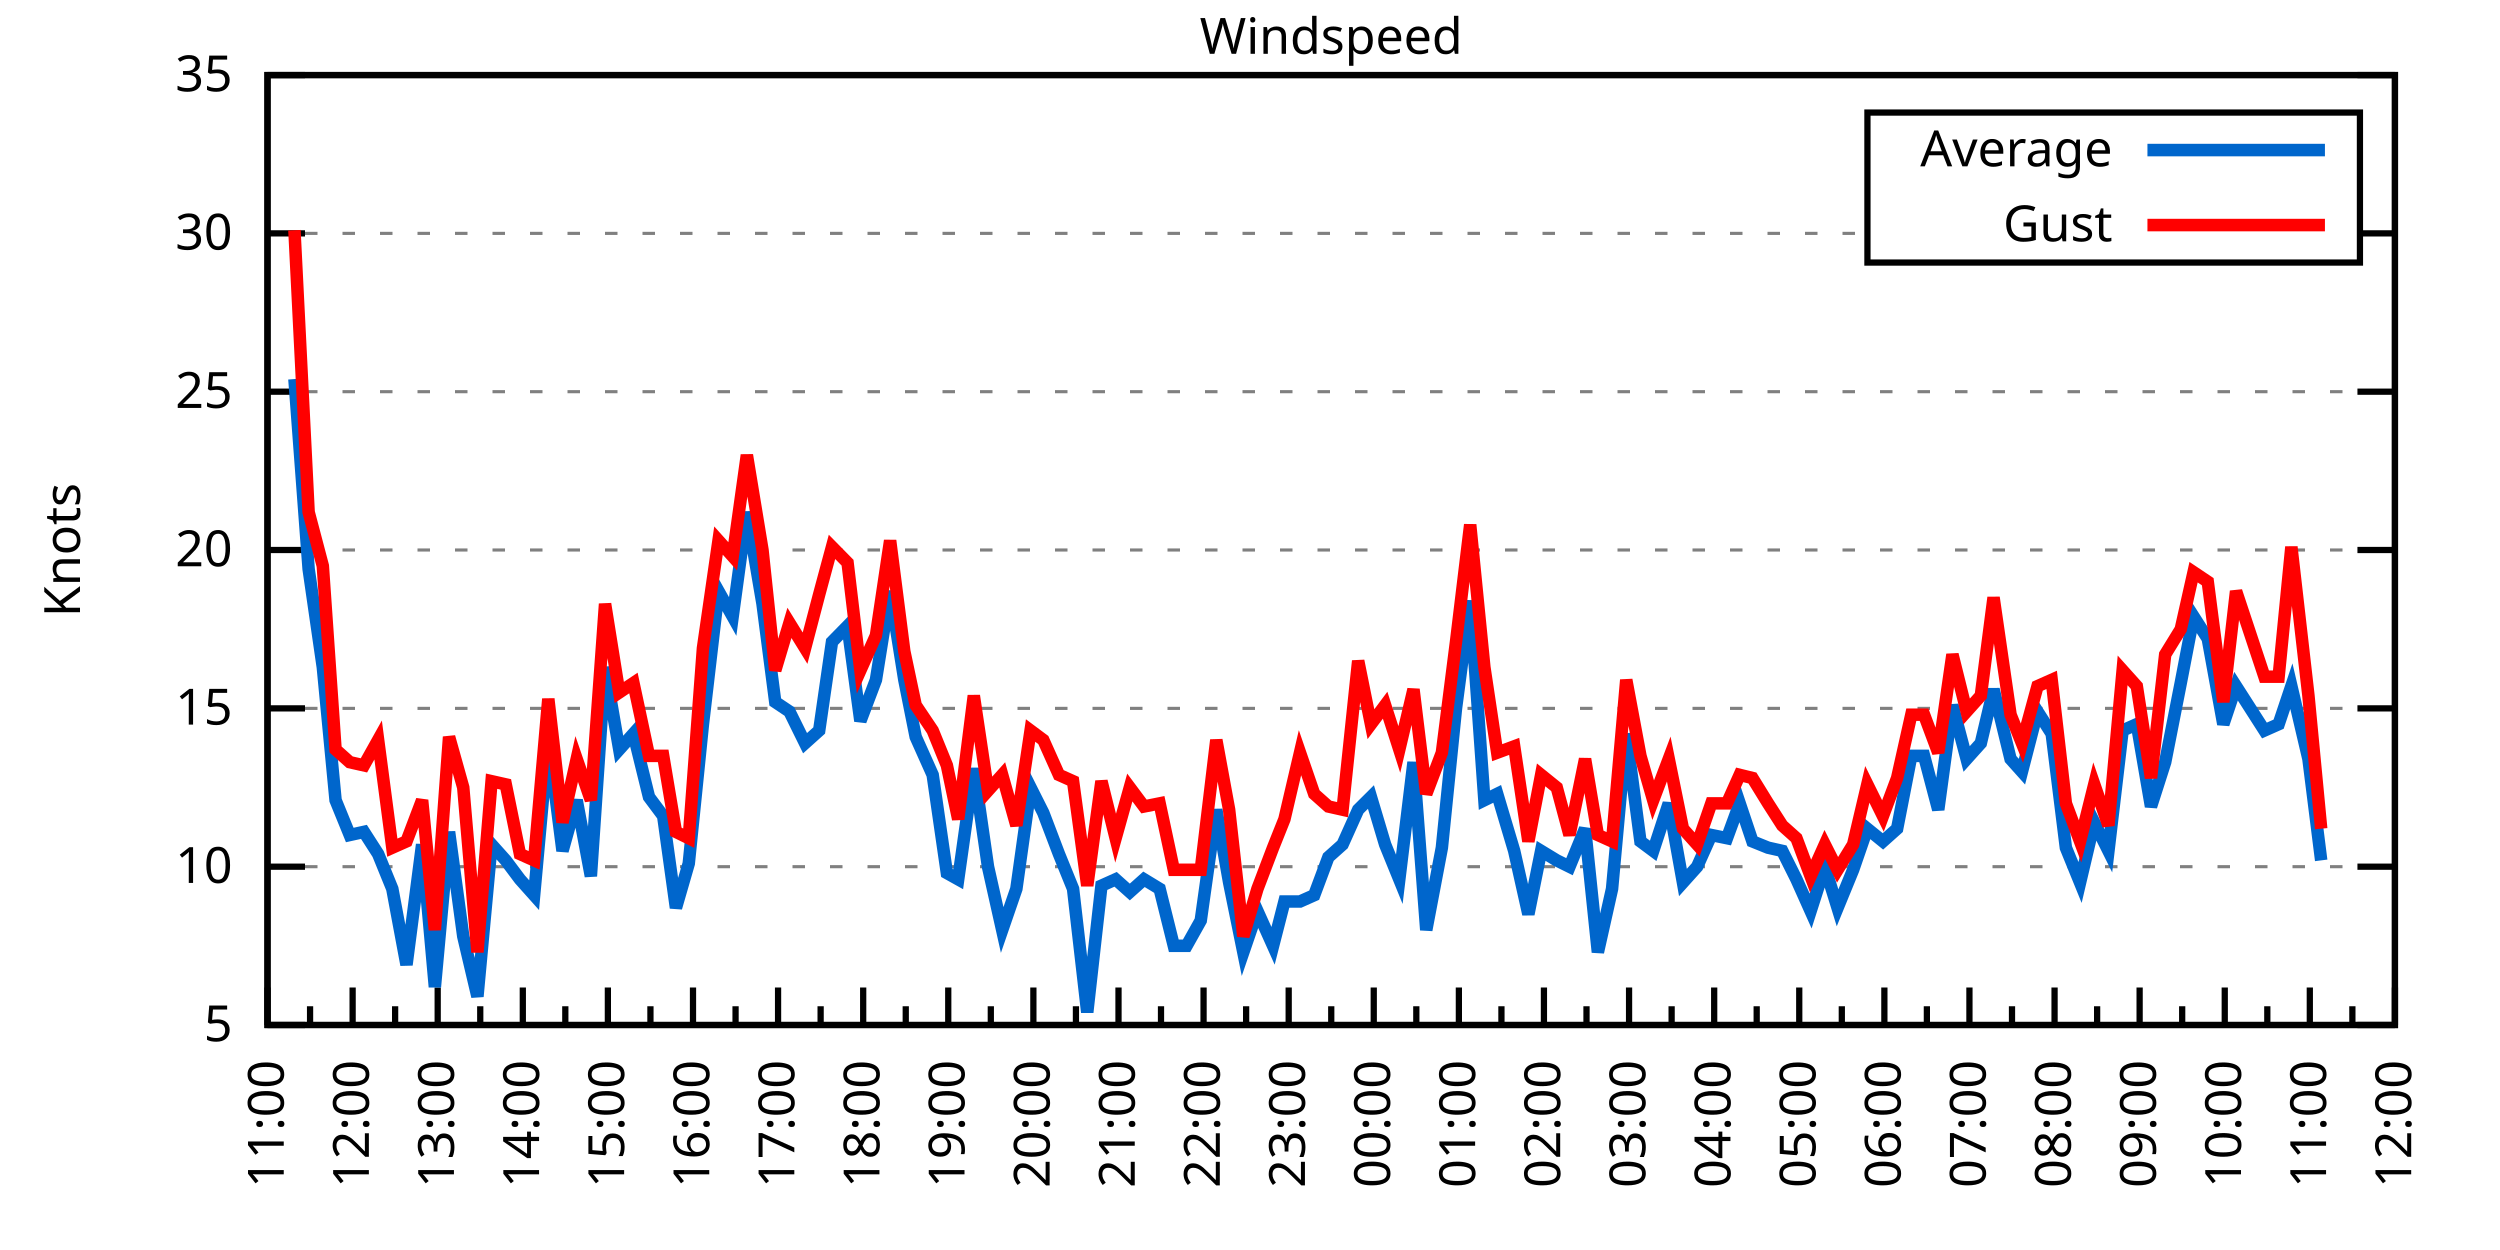
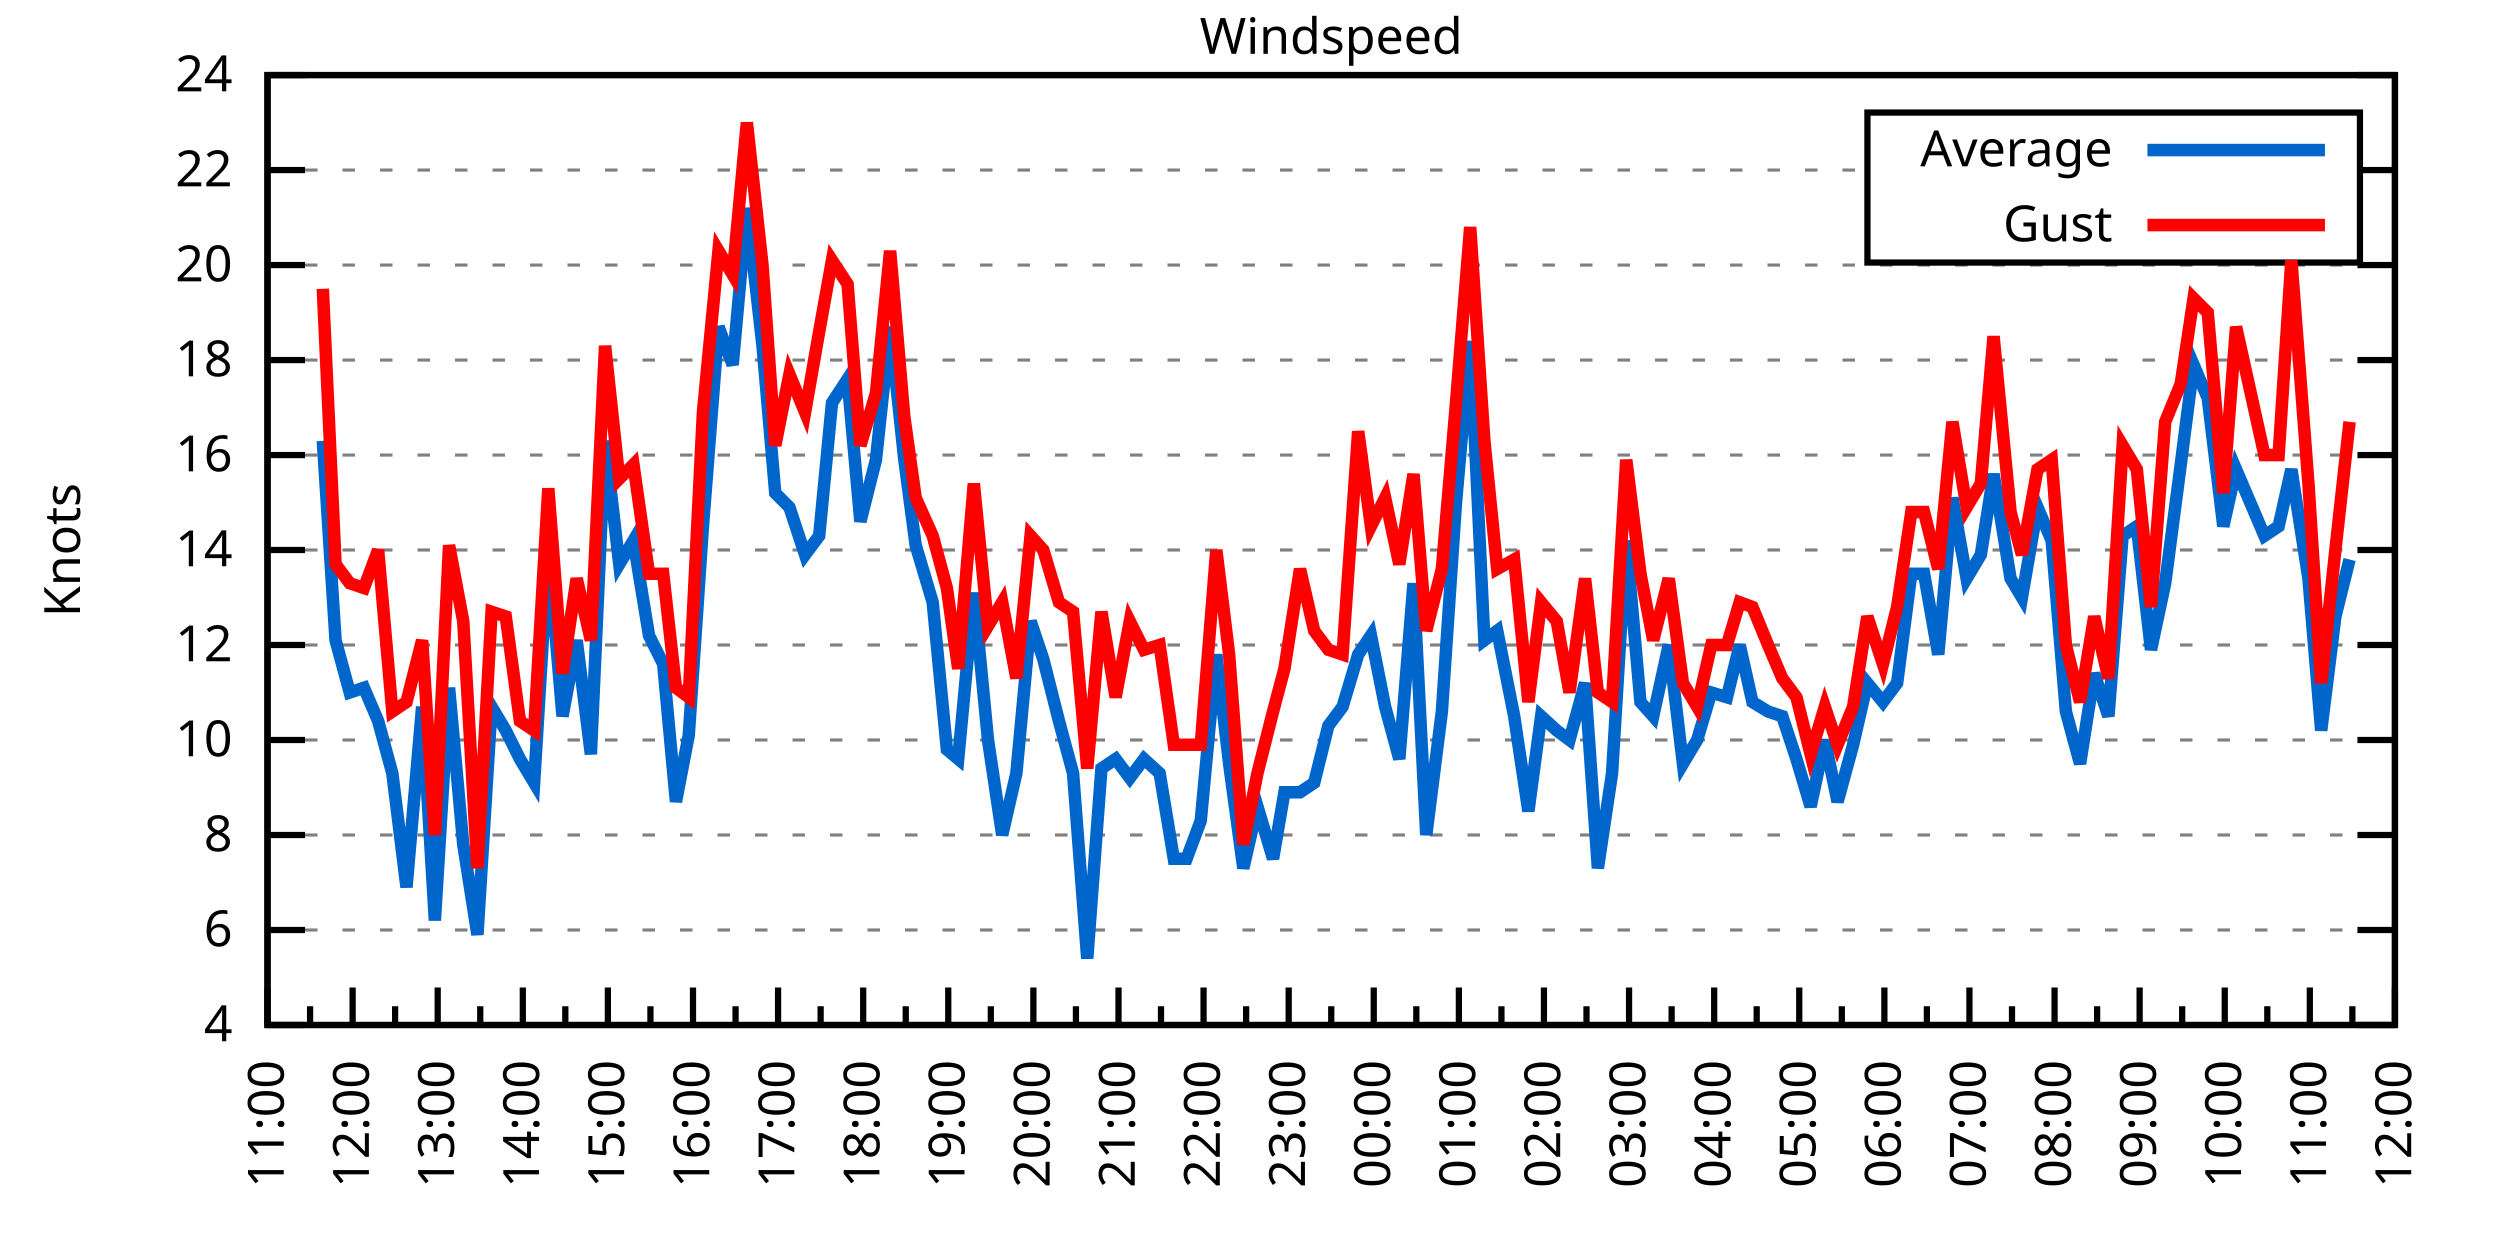
<svg xmlns="http://www.w3.org/2000/svg" xmlns:xlink="http://www.w3.org/1999/xlink" width="400" height="200" viewBox="0 0 400 200">
  <g id="gnuplot_canvas">
    <rect x="0" y="0" width="400" height="200" fill="none" />
    <defs>
      <circle id="gpDot" r="0.5" stroke-width="0.5" stroke="currentColor" />
      <path id="gpPt0" stroke-width="0.333" stroke="currentColor" d="M-1,0 h2 M0,-1 v2" />
      <path id="gpPt1" stroke-width="0.333" stroke="currentColor" d="M-1,-1 L1,1 M1,-1 L-1,1" />
      <path id="gpPt2" stroke-width="0.333" stroke="currentColor" d="M-1,0 L1,0 M0,-1 L0,1 M-1,-1 L1,1 M-1,1 L1,-1" />
      <rect id="gpPt3" stroke-width="0.333" stroke="currentColor" x="-1" y="-1" width="2" height="2" />
      <rect id="gpPt4" stroke-width="0.333" stroke="currentColor" fill="currentColor" x="-1" y="-1" width="2" height="2" />
      <circle id="gpPt5" stroke-width="0.333" stroke="currentColor" cx="0" cy="0" r="1" />
      <use xlink:href="#gpPt5" id="gpPt6" fill="currentColor" stroke="none" />
      <path id="gpPt7" stroke-width="0.333" stroke="currentColor" d="M0,-1.33 L-1.33,0.67 L1.33,0.67 z" />
      <use xlink:href="#gpPt7" id="gpPt8" fill="currentColor" stroke="none" />
      <use xlink:href="#gpPt7" id="gpPt9" stroke="currentColor" transform="rotate(180)" />
      <use xlink:href="#gpPt9" id="gpPt10" fill="currentColor" stroke="none" />
      <use xlink:href="#gpPt3" id="gpPt11" stroke="currentColor" transform="rotate(45)" />
      <use xlink:href="#gpPt11" id="gpPt12" fill="currentColor" stroke="none" />
      <path id="gpPt13" stroke-width="0.333" stroke="currentColor" d="M0,1.330 L1.265,0.411 L0.782,-1.067 L-0.782,-1.076 L-1.265,0.411 z" />
      <use xlink:href="#gpPt13" id="gpPt14" fill="currentColor" stroke="none" />
      <filter id="textbox" filterUnits="objectBoundingBox" x="0" y="0" height="1" width="1">
        <feFlood flood-color="white" flood-opacity="1" result="bgnd" />
        <feComposite in="SourceGraphic" in2="bgnd" operator="atop" />
      </filter>
      <filter id="greybox" filterUnits="objectBoundingBox" x="0" y="0" height="1" width="1">
        <feFlood flood-color="lightgrey" flood-opacity="1" result="grey" />
        <feComposite in="SourceGraphic" in2="grey" operator="atop" />
      </filter>
    </defs>
    <g fill="none" color="white" stroke="currentColor" stroke-width="1.00" stroke-linecap="butt" stroke-linejoin="miter">
</g>
    <g fill="none" color="black" stroke="currentColor" stroke-width="1.00" stroke-linecap="butt" stroke-linejoin="miter">
      <g stroke="none" shape-rendering="crispEdges">
        <polygon fill="rgb(255, 255, 255)" points="42.80,164.00 383.18,164.00 383.18,12.02 42.80,12.02 " />
      </g>
    </g>
    <g fill="none" color="black" stroke="currentColor" stroke-width="1.00" stroke-linecap="butt" stroke-linejoin="miter">
</g>
    <g fill="none" color="black" stroke="black" stroke-width="0.50" stroke-linecap="butt" stroke-linejoin="miter">
</g>
    <g fill="none" color="gray" stroke="currentColor" stroke-width="0.50" stroke-linecap="butt" stroke-linejoin="miter">
      <path stroke="gray" stroke-dasharray="2,4" class="gridline" d="M42.80,164.00 L383.19,164.00  " />
    </g>
    <g fill="none" color="gray" stroke="gray" stroke-width="1.00" stroke-linecap="butt" stroke-linejoin="miter">
</g>
    <g fill="none" color="black" stroke="currentColor" stroke-width="1.00" stroke-linecap="butt" stroke-linejoin="miter">
      <path stroke="black" d="M42.80,164.00 L48.80,164.00 M383.19,164.00 L377.19,164.00  " />
      <g transform="translate(37.20,166.60)" stroke="none" fill="black" font-family="Sans" font-size="8.00" text-anchor="end">
        <text>
-           <tspan font-family="Sans"> 5</tspan>
-         </text>
-       </g>
-     </g>
-     <g fill="none" color="black" stroke="currentColor" stroke-width="1.00" stroke-linecap="butt" stroke-linejoin="miter">
- </g>
-     <g fill="none" color="black" stroke="black" stroke-width="0.50" stroke-linecap="butt" stroke-linejoin="miter">
- </g>
-     <g fill="none" color="gray" stroke="currentColor" stroke-width="0.50" stroke-linecap="butt" stroke-linejoin="miter">
-       <path stroke="gray" stroke-dasharray="2,4" class="gridline" d="M42.80,138.67 L383.19,138.67  " />
-     </g>
-     <g fill="none" color="gray" stroke="gray" stroke-width="1.00" stroke-linecap="butt" stroke-linejoin="miter">
- </g>
-     <g fill="none" color="black" stroke="currentColor" stroke-width="1.00" stroke-linecap="butt" stroke-linejoin="miter">
-       <path stroke="black" d="M42.80,138.67 L48.80,138.67 M383.19,138.67 L377.19,138.67  " />
-       <g transform="translate(37.20,141.27)" stroke="none" fill="black" font-family="Sans" font-size="8.00" text-anchor="end">
+           <tspan font-family="Sans"> 4</tspan>
+         </text>
+       </g>
+     </g>
+     <g fill="none" color="black" stroke="currentColor" stroke-width="1.00" stroke-linecap="butt" stroke-linejoin="miter">
+ </g>
+     <g fill="none" color="black" stroke="black" stroke-width="0.50" stroke-linecap="butt" stroke-linejoin="miter">
+ </g>
+     <g fill="none" color="gray" stroke="currentColor" stroke-width="0.50" stroke-linecap="butt" stroke-linejoin="miter">
+       <path stroke="gray" stroke-dasharray="2,4" class="gridline" d="M42.80,148.80 L383.19,148.80  " />
+     </g>
+     <g fill="none" color="gray" stroke="gray" stroke-width="1.00" stroke-linecap="butt" stroke-linejoin="miter">
+ </g>
+     <g fill="none" color="black" stroke="currentColor" stroke-width="1.00" stroke-linecap="butt" stroke-linejoin="miter">
+       <path stroke="black" d="M42.80,148.80 L48.80,148.80 M383.19,148.80 L377.19,148.80  " />
+       <g transform="translate(37.20,151.40)" stroke="none" fill="black" font-family="Sans" font-size="8.00" text-anchor="end">
+         <text>
+           <tspan font-family="Sans"> 6</tspan>
+         </text>
+       </g>
+     </g>
+     <g fill="none" color="black" stroke="currentColor" stroke-width="1.00" stroke-linecap="butt" stroke-linejoin="miter">
+ </g>
+     <g fill="none" color="black" stroke="black" stroke-width="0.50" stroke-linecap="butt" stroke-linejoin="miter">
+ </g>
+     <g fill="none" color="gray" stroke="currentColor" stroke-width="0.50" stroke-linecap="butt" stroke-linejoin="miter">
+       <path stroke="gray" stroke-dasharray="2,4" class="gridline" d="M42.80,133.60 L383.19,133.60  " />
+     </g>
+     <g fill="none" color="gray" stroke="gray" stroke-width="1.00" stroke-linecap="butt" stroke-linejoin="miter">
+ </g>
+     <g fill="none" color="black" stroke="currentColor" stroke-width="1.00" stroke-linecap="butt" stroke-linejoin="miter">
+       <path stroke="black" d="M42.80,133.60 L48.80,133.60 M383.19,133.60 L377.19,133.60  " />
+       <g transform="translate(37.20,136.20)" stroke="none" fill="black" font-family="Sans" font-size="8.00" text-anchor="end">
+         <text>
+           <tspan font-family="Sans"> 8</tspan>
+         </text>
+       </g>
+     </g>
+     <g fill="none" color="black" stroke="currentColor" stroke-width="1.00" stroke-linecap="butt" stroke-linejoin="miter">
+ </g>
+     <g fill="none" color="black" stroke="black" stroke-width="0.50" stroke-linecap="butt" stroke-linejoin="miter">
+ </g>
+     <g fill="none" color="gray" stroke="currentColor" stroke-width="0.50" stroke-linecap="butt" stroke-linejoin="miter">
+       <path stroke="gray" stroke-dasharray="2,4" class="gridline" d="M42.80,118.40 L383.19,118.40  " />
+     </g>
+     <g fill="none" color="gray" stroke="gray" stroke-width="1.00" stroke-linecap="butt" stroke-linejoin="miter">
+ </g>
+     <g fill="none" color="black" stroke="currentColor" stroke-width="1.00" stroke-linecap="butt" stroke-linejoin="miter">
+       <path stroke="black" d="M42.80,118.40 L48.80,118.40 M383.19,118.40 L377.19,118.40  " />
+       <g transform="translate(37.20,121.00)" stroke="none" fill="black" font-family="Sans" font-size="8.00" text-anchor="end">
        <text>
          <tspan font-family="Sans"> 10</tspan>
        </text>
      </g>
    </g>
    <g fill="none" color="black" stroke="currentColor" stroke-width="1.00" stroke-linecap="butt" stroke-linejoin="miter">
</g>
    <g fill="none" color="black" stroke="black" stroke-width="0.50" stroke-linecap="butt" stroke-linejoin="miter">
</g>
    <g fill="none" color="gray" stroke="currentColor" stroke-width="0.50" stroke-linecap="butt" stroke-linejoin="miter">
-       <path stroke="gray" stroke-dasharray="2,4" class="gridline" d="M42.80,113.34 L383.19,113.34  " />
-     </g>
-     <g fill="none" color="gray" stroke="gray" stroke-width="1.00" stroke-linecap="butt" stroke-linejoin="miter">
- </g>
-     <g fill="none" color="black" stroke="currentColor" stroke-width="1.00" stroke-linecap="butt" stroke-linejoin="miter">
-       <path stroke="black" d="M42.80,113.34 L48.80,113.34 M383.19,113.34 L377.19,113.34  " />
-       <g transform="translate(37.20,115.94)" stroke="none" fill="black" font-family="Sans" font-size="8.00" text-anchor="end">
-         <text>
-           <tspan font-family="Sans"> 15</tspan>
+       <path stroke="gray" stroke-dasharray="2,4" class="gridline" d="M42.80,103.20 L383.19,103.20  " />
+     </g>
+     <g fill="none" color="gray" stroke="gray" stroke-width="1.00" stroke-linecap="butt" stroke-linejoin="miter">
+ </g>
+     <g fill="none" color="black" stroke="currentColor" stroke-width="1.00" stroke-linecap="butt" stroke-linejoin="miter">
+       <path stroke="black" d="M42.80,103.20 L48.80,103.20 M383.19,103.20 L377.19,103.20  " />
+       <g transform="translate(37.20,105.80)" stroke="none" fill="black" font-family="Sans" font-size="8.00" text-anchor="end">
+         <text>
+           <tspan font-family="Sans"> 12</tspan>
        </text>
      </g>
    </g>
    <g fill="none" color="black" stroke="currentColor" stroke-width="1.00" stroke-linecap="butt" stroke-linejoin="miter">
</g>
    <g fill="none" color="black" stroke="black" stroke-width="0.50" stroke-linecap="butt" stroke-linejoin="miter">
</g>
    <g fill="none" color="gray" stroke="currentColor" stroke-width="0.50" stroke-linecap="butt" stroke-linejoin="miter">
      <path stroke="gray" stroke-dasharray="2,4" class="gridline" d="M42.80,88.00 L383.19,88.00  " />
    </g>
    <g fill="none" color="gray" stroke="gray" stroke-width="1.00" stroke-linecap="butt" stroke-linejoin="miter">
</g>
    <g fill="none" color="black" stroke="currentColor" stroke-width="1.00" stroke-linecap="butt" stroke-linejoin="miter">
      <path stroke="black" d="M42.80,88.00 L48.80,88.00 M383.19,88.00 L377.19,88.00  " />
      <g transform="translate(37.20,90.60)" stroke="none" fill="black" font-family="Sans" font-size="8.00" text-anchor="end">
        <text>
+           <tspan font-family="Sans"> 14</tspan>
+         </text>
+       </g>
+     </g>
+     <g fill="none" color="black" stroke="currentColor" stroke-width="1.00" stroke-linecap="butt" stroke-linejoin="miter">
+ </g>
+     <g fill="none" color="black" stroke="black" stroke-width="0.50" stroke-linecap="butt" stroke-linejoin="miter">
+ </g>
+     <g fill="none" color="gray" stroke="currentColor" stroke-width="0.50" stroke-linecap="butt" stroke-linejoin="miter">
+       <path stroke="gray" stroke-dasharray="2,4" class="gridline" d="M42.80,72.81 L383.19,72.81  " />
+     </g>
+     <g fill="none" color="gray" stroke="gray" stroke-width="1.00" stroke-linecap="butt" stroke-linejoin="miter">
+ </g>
+     <g fill="none" color="black" stroke="currentColor" stroke-width="1.00" stroke-linecap="butt" stroke-linejoin="miter">
+       <path stroke="black" d="M42.80,72.81 L48.80,72.81 M383.19,72.81 L377.19,72.81  " />
+       <g transform="translate(37.20,75.41)" stroke="none" fill="black" font-family="Sans" font-size="8.00" text-anchor="end">
+         <text>
+           <tspan font-family="Sans"> 16</tspan>
+         </text>
+       </g>
+     </g>
+     <g fill="none" color="black" stroke="currentColor" stroke-width="1.00" stroke-linecap="butt" stroke-linejoin="miter">
+ </g>
+     <g fill="none" color="black" stroke="black" stroke-width="0.50" stroke-linecap="butt" stroke-linejoin="miter">
+ </g>
+     <g fill="none" color="gray" stroke="currentColor" stroke-width="0.50" stroke-linecap="butt" stroke-linejoin="miter">
+       <path stroke="gray" stroke-dasharray="2,4" class="gridline" d="M42.80,57.61 L383.19,57.61  " />
+     </g>
+     <g fill="none" color="gray" stroke="gray" stroke-width="1.00" stroke-linecap="butt" stroke-linejoin="miter">
+ </g>
+     <g fill="none" color="black" stroke="currentColor" stroke-width="1.00" stroke-linecap="butt" stroke-linejoin="miter">
+       <path stroke="black" d="M42.80,57.61 L48.80,57.61 M383.19,57.61 L377.19,57.61  " />
+       <g transform="translate(37.20,60.21)" stroke="none" fill="black" font-family="Sans" font-size="8.00" text-anchor="end">
+         <text>
+           <tspan font-family="Sans"> 18</tspan>
+         </text>
+       </g>
+     </g>
+     <g fill="none" color="black" stroke="currentColor" stroke-width="1.00" stroke-linecap="butt" stroke-linejoin="miter">
+ </g>
+     <g fill="none" color="black" stroke="black" stroke-width="0.50" stroke-linecap="butt" stroke-linejoin="miter">
+ </g>
+     <g fill="none" color="gray" stroke="currentColor" stroke-width="0.50" stroke-linecap="butt" stroke-linejoin="miter">
+       <path stroke="gray" stroke-dasharray="2,4" class="gridline" d="M42.80,42.41 L383.19,42.41  " />
+     </g>
+     <g fill="none" color="gray" stroke="gray" stroke-width="1.00" stroke-linecap="butt" stroke-linejoin="miter">
+ </g>
+     <g fill="none" color="black" stroke="currentColor" stroke-width="1.00" stroke-linecap="butt" stroke-linejoin="miter">
+       <path stroke="black" d="M42.80,42.41 L48.80,42.41 M383.19,42.41 L377.19,42.41  " />
+       <g transform="translate(37.20,45.01)" stroke="none" fill="black" font-family="Sans" font-size="8.00" text-anchor="end">
+         <text>
          <tspan font-family="Sans"> 20</tspan>
        </text>
      </g>
    </g>
    <g fill="none" color="black" stroke="currentColor" stroke-width="1.00" stroke-linecap="butt" stroke-linejoin="miter">
</g>
    <g fill="none" color="black" stroke="black" stroke-width="0.50" stroke-linecap="butt" stroke-linejoin="miter">
</g>
    <g fill="none" color="gray" stroke="currentColor" stroke-width="0.50" stroke-linecap="butt" stroke-linejoin="miter">
-       <path stroke="gray" stroke-dasharray="2,4" class="gridline" d="M42.80,62.67 L383.19,62.67  " />
-     </g>
-     <g fill="none" color="gray" stroke="gray" stroke-width="1.00" stroke-linecap="butt" stroke-linejoin="miter">
- </g>
-     <g fill="none" color="black" stroke="currentColor" stroke-width="1.00" stroke-linecap="butt" stroke-linejoin="miter">
-       <path stroke="black" d="M42.80,62.67 L48.80,62.67 M383.19,62.67 L377.19,62.67  " />
-       <g transform="translate(37.20,65.27)" stroke="none" fill="black" font-family="Sans" font-size="8.00" text-anchor="end">
-         <text>
-           <tspan font-family="Sans"> 25</tspan>
-         </text>
-       </g>
-     </g>
-     <g fill="none" color="black" stroke="currentColor" stroke-width="1.00" stroke-linecap="butt" stroke-linejoin="miter">
- </g>
-     <g fill="none" color="black" stroke="black" stroke-width="0.50" stroke-linecap="butt" stroke-linejoin="miter">
- </g>
-     <g fill="none" color="gray" stroke="currentColor" stroke-width="0.50" stroke-linecap="butt" stroke-linejoin="miter">
-       <path stroke="gray" stroke-dasharray="2,4" class="gridline" d="M42.80,37.34 L298.79,37.34 M377.59,37.34 L383.19,37.34  " />
-     </g>
-     <g fill="none" color="gray" stroke="gray" stroke-width="1.00" stroke-linecap="butt" stroke-linejoin="miter">
- </g>
-     <g fill="none" color="black" stroke="currentColor" stroke-width="1.00" stroke-linecap="butt" stroke-linejoin="miter">
-       <path stroke="black" d="M42.80,37.34 L48.80,37.34 M383.19,37.34 L377.19,37.34  " />
-       <g transform="translate(37.20,39.94)" stroke="none" fill="black" font-family="Sans" font-size="8.00" text-anchor="end">
-         <text>
-           <tspan font-family="Sans"> 30</tspan>
+       <path stroke="gray" stroke-dasharray="2,4" class="gridline" d="M42.80,27.21 L298.79,27.21 M377.59,27.21 L383.19,27.21  " />
+     </g>
+     <g fill="none" color="gray" stroke="gray" stroke-width="1.00" stroke-linecap="butt" stroke-linejoin="miter">
+ </g>
+     <g fill="none" color="black" stroke="currentColor" stroke-width="1.00" stroke-linecap="butt" stroke-linejoin="miter">
+       <path stroke="black" d="M42.80,27.21 L48.80,27.21 M383.19,27.21 L377.19,27.21  " />
+       <g transform="translate(37.20,29.81)" stroke="none" fill="black" font-family="Sans" font-size="8.00" text-anchor="end">
+         <text>
+           <tspan font-family="Sans"> 22</tspan>
        </text>
      </g>
    </g>
    <g fill="none" color="black" stroke="currentColor" stroke-width="1.00" stroke-linecap="butt" stroke-linejoin="miter">
</g>
    <g fill="none" color="black" stroke="black" stroke-width="0.50" stroke-linecap="butt" stroke-linejoin="miter">
</g>
    <g fill="none" color="gray" stroke="currentColor" stroke-width="0.50" stroke-linecap="butt" stroke-linejoin="miter">
      <path stroke="gray" stroke-dasharray="2,4" class="gridline" d="M42.80,12.01 L383.19,12.01  " />
    </g>
    <g fill="none" color="gray" stroke="gray" stroke-width="1.00" stroke-linecap="butt" stroke-linejoin="miter">
</g>
    <g fill="none" color="black" stroke="currentColor" stroke-width="1.00" stroke-linecap="butt" stroke-linejoin="miter">
      <path stroke="black" d="M42.80,12.01 L48.80,12.01 M383.19,12.01 L377.19,12.01  " />
      <g transform="translate(37.20,14.61)" stroke="none" fill="black" font-family="Sans" font-size="8.00" text-anchor="end">
        <text>
-           <tspan font-family="Sans"> 35</tspan>
+           <tspan font-family="Sans"> 24</tspan>
        </text>
      </g>
    </g>
    <g fill="none" color="black" stroke="currentColor" stroke-width="1.00" stroke-linecap="butt" stroke-linejoin="miter">
      <path stroke="black" d="M42.80,164.00 L42.80,158.00  " />
      <g transform="translate(45.40,169.60) rotate(270)" stroke="none" fill="black" font-family="Sans" font-size="8.00" text-anchor="end">
        <text>
          <tspan font-family="Sans">11:00</tspan>
        </text>
      </g>
    </g>
    <g fill="none" color="black" stroke="currentColor" stroke-width="1.00" stroke-linecap="butt" stroke-linejoin="miter">
      <path stroke="black" d="M49.61,164.00 L49.61,161.00 M56.42,164.00 L56.42,158.00  " />
      <g transform="translate(59.02,169.60) rotate(270)" stroke="none" fill="black" font-family="Sans" font-size="8.00" text-anchor="end">
        <text>
          <tspan font-family="Sans">12:00</tspan>
        </text>
      </g>
    </g>
    <g fill="none" color="black" stroke="currentColor" stroke-width="1.00" stroke-linecap="butt" stroke-linejoin="miter">
      <path stroke="black" d="M63.22,164.00 L63.22,161.00 M70.03,164.00 L70.03,158.00  " />
      <g transform="translate(72.63,169.60) rotate(270)" stroke="none" fill="black" font-family="Sans" font-size="8.00" text-anchor="end">
        <text>
          <tspan font-family="Sans">13:00</tspan>
        </text>
      </g>
    </g>
    <g fill="none" color="black" stroke="currentColor" stroke-width="1.00" stroke-linecap="butt" stroke-linejoin="miter">
      <path stroke="black" d="M76.84,164.00 L76.84,161.00 M83.65,164.00 L83.65,158.00  " />
      <g transform="translate(86.25,169.60) rotate(270)" stroke="none" fill="black" font-family="Sans" font-size="8.00" text-anchor="end">
        <text>
          <tspan font-family="Sans">14:00</tspan>
        </text>
      </g>
    </g>
    <g fill="none" color="black" stroke="currentColor" stroke-width="1.00" stroke-linecap="butt" stroke-linejoin="miter">
      <path stroke="black" d="M90.45,164.00 L90.45,161.00 M97.26,164.00 L97.26,158.00  " />
      <g transform="translate(99.86,169.60) rotate(270)" stroke="none" fill="black" font-family="Sans" font-size="8.00" text-anchor="end">
        <text>
          <tspan font-family="Sans">15:00</tspan>
        </text>
      </g>
    </g>
    <g fill="none" color="black" stroke="currentColor" stroke-width="1.00" stroke-linecap="butt" stroke-linejoin="miter">
      <path stroke="black" d="M104.07,164.00 L104.07,161.00 M110.88,164.00 L110.88,158.00  " />
      <g transform="translate(113.48,169.60) rotate(270)" stroke="none" fill="black" font-family="Sans" font-size="8.00" text-anchor="end">
        <text>
          <tspan font-family="Sans">16:00</tspan>
        </text>
      </g>
    </g>
    <g fill="none" color="black" stroke="currentColor" stroke-width="1.00" stroke-linecap="butt" stroke-linejoin="miter">
      <path stroke="black" d="M117.69,164.00 L117.69,161.00 M124.49,164.00 L124.49,158.00  " />
      <g transform="translate(127.09,169.60) rotate(270)" stroke="none" fill="black" font-family="Sans" font-size="8.00" text-anchor="end">
        <text>
          <tspan font-family="Sans">17:00</tspan>
        </text>
      </g>
    </g>
    <g fill="none" color="black" stroke="currentColor" stroke-width="1.00" stroke-linecap="butt" stroke-linejoin="miter">
      <path stroke="black" d="M131.30,164.00 L131.30,161.00 M138.11,164.00 L138.11,158.00  " />
      <g transform="translate(140.71,169.60) rotate(270)" stroke="none" fill="black" font-family="Sans" font-size="8.00" text-anchor="end">
        <text>
          <tspan font-family="Sans">18:00</tspan>
        </text>
      </g>
    </g>
    <g fill="none" color="black" stroke="currentColor" stroke-width="1.00" stroke-linecap="butt" stroke-linejoin="miter">
      <path stroke="black" d="M144.92,164.00 L144.92,161.00 M151.72,164.00 L151.72,158.00  " />
      <g transform="translate(154.32,169.60) rotate(270)" stroke="none" fill="black" font-family="Sans" font-size="8.00" text-anchor="end">
        <text>
          <tspan font-family="Sans">19:00</tspan>
        </text>
      </g>
    </g>
    <g fill="none" color="black" stroke="currentColor" stroke-width="1.00" stroke-linecap="butt" stroke-linejoin="miter">
      <path stroke="black" d="M158.53,164.00 L158.53,161.00 M165.34,164.00 L165.34,158.00  " />
      <g transform="translate(167.94,169.60) rotate(270)" stroke="none" fill="black" font-family="Sans" font-size="8.00" text-anchor="end">
        <text>
          <tspan font-family="Sans">20:00</tspan>
        </text>
      </g>
    </g>
    <g fill="none" color="black" stroke="currentColor" stroke-width="1.00" stroke-linecap="butt" stroke-linejoin="miter">
      <path stroke="black" d="M172.15,164.00 L172.15,161.00 M178.96,164.00 L178.96,158.00  " />
      <g transform="translate(181.56,169.60) rotate(270)" stroke="none" fill="black" font-family="Sans" font-size="8.00" text-anchor="end">
        <text>
          <tspan font-family="Sans">21:00</tspan>
        </text>
      </g>
    </g>
    <g fill="none" color="black" stroke="currentColor" stroke-width="1.00" stroke-linecap="butt" stroke-linejoin="miter">
      <path stroke="black" d="M185.76,164.00 L185.76,161.00 M192.57,164.00 L192.57,158.00  " />
      <g transform="translate(195.17,169.60) rotate(270)" stroke="none" fill="black" font-family="Sans" font-size="8.00" text-anchor="end">
        <text>
          <tspan font-family="Sans">22:00</tspan>
        </text>
      </g>
    </g>
    <g fill="none" color="black" stroke="currentColor" stroke-width="1.00" stroke-linecap="butt" stroke-linejoin="miter">
      <path stroke="black" d="M199.38,164.00 L199.38,161.00 M206.19,164.00 L206.19,158.00  " />
      <g transform="translate(208.79,169.60) rotate(270)" stroke="none" fill="black" font-family="Sans" font-size="8.00" text-anchor="end">
        <text>
          <tspan font-family="Sans">23:00</tspan>
        </text>
      </g>
    </g>
    <g fill="none" color="black" stroke="currentColor" stroke-width="1.00" stroke-linecap="butt" stroke-linejoin="miter">
      <path stroke="black" d="M213.00,164.00 L213.00,161.00 M219.80,164.00 L219.80,158.00  " />
      <g transform="translate(222.40,169.60) rotate(270)" stroke="none" fill="black" font-family="Sans" font-size="8.00" text-anchor="end">
        <text>
          <tspan font-family="Sans">00:00</tspan>
        </text>
      </g>
    </g>
    <g fill="none" color="black" stroke="currentColor" stroke-width="1.00" stroke-linecap="butt" stroke-linejoin="miter">
      <path stroke="black" d="M226.61,164.00 L226.61,161.00 M233.42,164.00 L233.42,158.00  " />
      <g transform="translate(236.02,169.60) rotate(270)" stroke="none" fill="black" font-family="Sans" font-size="8.00" text-anchor="end">
        <text>
          <tspan font-family="Sans">01:00</tspan>
        </text>
      </g>
    </g>
    <g fill="none" color="black" stroke="currentColor" stroke-width="1.00" stroke-linecap="butt" stroke-linejoin="miter">
      <path stroke="black" d="M240.23,164.00 L240.23,161.00 M247.03,164.00 L247.03,158.00  " />
      <g transform="translate(249.63,169.60) rotate(270)" stroke="none" fill="black" font-family="Sans" font-size="8.00" text-anchor="end">
        <text>
          <tspan font-family="Sans">02:00</tspan>
        </text>
      </g>
    </g>
    <g fill="none" color="black" stroke="currentColor" stroke-width="1.00" stroke-linecap="butt" stroke-linejoin="miter">
      <path stroke="black" d="M253.84,164.00 L253.84,161.00 M260.65,164.00 L260.65,158.00  " />
      <g transform="translate(263.25,169.60) rotate(270)" stroke="none" fill="black" font-family="Sans" font-size="8.00" text-anchor="end">
        <text>
          <tspan font-family="Sans">03:00</tspan>
        </text>
      </g>
    </g>
    <g fill="none" color="black" stroke="currentColor" stroke-width="1.00" stroke-linecap="butt" stroke-linejoin="miter">
      <path stroke="black" d="M267.46,164.00 L267.46,161.00 M274.27,164.00 L274.27,158.00  " />
      <g transform="translate(276.87,169.60) rotate(270)" stroke="none" fill="black" font-family="Sans" font-size="8.00" text-anchor="end">
        <text>
          <tspan font-family="Sans">04:00</tspan>
        </text>
      </g>
    </g>
    <g fill="none" color="black" stroke="currentColor" stroke-width="1.00" stroke-linecap="butt" stroke-linejoin="miter">
      <path stroke="black" d="M281.07,164.00 L281.07,161.00 M287.88,164.00 L287.88,158.00  " />
      <g transform="translate(290.48,169.60) rotate(270)" stroke="none" fill="black" font-family="Sans" font-size="8.00" text-anchor="end">
        <text>
          <tspan font-family="Sans">05:00</tspan>
        </text>
      </g>
    </g>
    <g fill="none" color="black" stroke="currentColor" stroke-width="1.00" stroke-linecap="butt" stroke-linejoin="miter">
      <path stroke="black" d="M294.69,164.00 L294.69,161.00 M301.50,164.00 L301.50,158.00  " />
      <g transform="translate(304.10,169.60) rotate(270)" stroke="none" fill="black" font-family="Sans" font-size="8.00" text-anchor="end">
        <text>
          <tspan font-family="Sans">06:00</tspan>
        </text>
      </g>
    </g>
    <g fill="none" color="black" stroke="currentColor" stroke-width="1.00" stroke-linecap="butt" stroke-linejoin="miter">
      <path stroke="black" d="M308.30,164.00 L308.30,161.00 M315.11,164.00 L315.11,158.00  " />
      <g transform="translate(317.71,169.60) rotate(270)" stroke="none" fill="black" font-family="Sans" font-size="8.00" text-anchor="end">
        <text>
          <tspan font-family="Sans">07:00</tspan>
        </text>
      </g>
    </g>
    <g fill="none" color="black" stroke="currentColor" stroke-width="1.00" stroke-linecap="butt" stroke-linejoin="miter">
      <path stroke="black" d="M321.92,164.00 L321.92,161.00 M328.73,164.00 L328.73,158.00  " />
      <g transform="translate(331.33,169.60) rotate(270)" stroke="none" fill="black" font-family="Sans" font-size="8.00" text-anchor="end">
        <text>
          <tspan font-family="Sans">08:00</tspan>
        </text>
      </g>
    </g>
    <g fill="none" color="black" stroke="currentColor" stroke-width="1.00" stroke-linecap="butt" stroke-linejoin="miter">
      <path stroke="black" d="M335.54,164.00 L335.54,161.00 M342.34,164.00 L342.34,158.00  " />
      <g transform="translate(344.94,169.60) rotate(270)" stroke="none" fill="black" font-family="Sans" font-size="8.00" text-anchor="end">
        <text>
          <tspan font-family="Sans">09:00</tspan>
        </text>
      </g>
    </g>
    <g fill="none" color="black" stroke="currentColor" stroke-width="1.00" stroke-linecap="butt" stroke-linejoin="miter">
      <path stroke="black" d="M349.15,164.00 L349.15,161.00 M355.96,164.00 L355.96,158.00  " />
      <g transform="translate(358.56,169.60) rotate(270)" stroke="none" fill="black" font-family="Sans" font-size="8.00" text-anchor="end">
        <text>
          <tspan font-family="Sans">10:00</tspan>
        </text>
      </g>
    </g>
    <g fill="none" color="black" stroke="currentColor" stroke-width="1.00" stroke-linecap="butt" stroke-linejoin="miter">
      <path stroke="black" d="M362.77,164.00 L362.77,161.00 M369.57,164.00 L369.57,158.00  " />
      <g transform="translate(372.17,169.60) rotate(270)" stroke="none" fill="black" font-family="Sans" font-size="8.00" text-anchor="end">
        <text>
          <tspan font-family="Sans">11:00</tspan>
        </text>
      </g>
    </g>
    <g fill="none" color="black" stroke="currentColor" stroke-width="1.00" stroke-linecap="butt" stroke-linejoin="miter">
      <path stroke="black" d="M376.38,164.00 L376.38,161.00 M383.19,164.00 L383.19,158.00  " />
      <g transform="translate(385.79,169.60) rotate(270)" stroke="none" fill="black" font-family="Sans" font-size="8.00" text-anchor="end">
        <text>
          <tspan font-family="Sans">12:00</tspan>
        </text>
      </g>
    </g>
    <g fill="none" color="black" stroke="currentColor" stroke-width="1.00" stroke-linecap="butt" stroke-linejoin="miter">
</g>
    <g fill="none" color="black" stroke="currentColor" stroke-width="1.00" stroke-linecap="butt" stroke-linejoin="miter">
      <path stroke="black" d="M42.80,12.01 L42.80,164.00 L383.19,164.00 L383.19,12.01 L42.80,12.01 Z  " />
    </g>
    <g fill="none" color="black" stroke="currentColor" stroke-width="1.00" stroke-linecap="butt" stroke-linejoin="miter">
      <g transform="translate(12.80,88.01) rotate(270)" stroke="none" fill="black" font-family="Sans" font-size="8.00" text-anchor="middle">
        <text>
          <tspan font-family="Sans">Knots</tspan>
        </text>
      </g>
    </g>
    <g fill="none" color="black" stroke="currentColor" stroke-width="1.00" stroke-linecap="butt" stroke-linejoin="miter">
</g>
    <g fill="none" color="black" stroke="currentColor" stroke-width="1.00" stroke-linecap="butt" stroke-linejoin="miter">
      <path stroke="black" d="M298.79,42.01 L298.79,18.01 L377.59,18.01 L377.59,42.01 L298.79,42.01 Z  " />
    </g>
    <g id="Windspeed_plot_1">
      <g fill="none" color="white" stroke="black" stroke-width="2.00" stroke-linecap="butt" stroke-linejoin="miter">
</g>
      <g fill="none" color="black" stroke="currentColor" stroke-width="2.00" stroke-linecap="butt" stroke-linejoin="miter">
        <g transform="translate(337.99,26.61)" stroke="none" fill="black" font-family="Sans" font-size="8.00" text-anchor="end">
          <text>
            <tspan font-family="Sans">Average</tspan>
          </text>
        </g>
      </g>
      <g fill="none" color="black" stroke="currentColor" stroke-width="2.00" stroke-linecap="butt" stroke-linejoin="miter">
-         <path stroke="rgb(  0, 102, 204)" d="M343.59,24.01 L371.99,24.01 M47.11,60.65 L49.38,91.04 L51.65,106.75 L53.69,128.03 L55.96,133.60 L58.23,133.10   L60.50,136.64 L62.77,142.21 L65.04,154.37 L67.54,135.12 L69.58,157.92 L71.85,133.10 L74.12,149.81 L76.39,159.44   L78.65,135.12 L80.92,137.66 L83.19,140.69 L85.46,143.23 L87.73,118.40 L90.00,136.14 L92.27,128.03 L94.54,140.19   L96.81,106.75 L99.08,119.92 L101.35,117.39 L103.84,127.52 L106.11,130.56 L108.15,145.25 L110.20,138.16 L112.47,115.87   L114.96,94.59 L117.23,98.64 L119.50,81.93 L122.00,96.62 L124.04,112.32 L126.31,113.84 L128.81,118.91 L131.07,116.88   L133.12,102.70 L135.61,100.16 L137.66,115.36 L140.15,108.78 L142.42,94.59 L144.69,108.78 L146.51,117.90 L149.23,123.98   L151.50,139.68 L153.31,140.69 L155.81,122.96 L158.08,138.67 L160.35,148.80 L162.62,142.21 L164.89,126.00 L166.93,130.06   L169.43,136.64 L171.69,142.21 L173.96,161.97 L176.23,141.71 L178.50,140.69 L180.77,142.72 L183.04,140.69 L185.54,142.21   L187.81,151.33 L189.85,151.33 L192.12,147.28 L194.61,129.55 L196.66,141.20 L198.93,152.35 L201.19,145.76 L203.69,151.33   L205.51,144.24 L208.00,144.24 L210.27,143.23 L212.54,137.15 L214.81,135.12 L217.31,129.55 L219.35,127.52 L221.62,135.12   L223.89,140.69 L226.16,121.95 L228.20,148.80 L230.70,135.63 L232.96,113.34 L235.23,96.11 L237.50,128.03 L239.55,127.02   L242.27,136.14 L244.54,146.27 L246.58,136.14 L249.08,137.66 L251.12,138.67 L253.61,132.59 L255.66,152.35 L257.93,142.21   L260.20,117.39 L262.47,134.62 L264.51,136.14 L267.00,128.54 L269.27,141.20 L271.54,138.67 L273.81,133.60 L276.31,134.11   L278.35,128.54 L280.39,134.62 L282.89,135.63 L285.16,136.14 L287.43,140.69 L289.70,145.76 L291.97,138.67 L294.01,145.25   L296.50,139.17 L298.77,132.59 L301.27,134.62 L303.54,132.59 L305.81,120.94 L307.85,120.94 L310.12,129.55 L312.39,112.83   L314.66,121.44 L316.93,118.91 L318.97,110.30 L321.69,121.44 L323.51,123.47 L326.00,113.84 L328.27,117.39 L330.54,135.63   L332.81,141.20 L335.08,131.58 L337.35,136.14 L339.62,116.88 L341.89,115.87 L344.16,129.04 L346.43,121.95 L348.92,109.28   L350.97,98.64 L353.24,102.19 L355.73,115.87 L357.77,109.79 L362.31,116.88 L364.58,115.87 L366.62,109.79 L369.35,121.44   L371.39,137.66  " />
+         <path stroke="rgb(  0, 102, 204)" d="M343.59,24.01 L371.99,24.01 M51.65,70.53 L53.69,102.44 L55.96,110.80 L58.23,110.04 L60.50,115.36 L62.77,123.72   L65.04,141.96 L67.54,113.08 L69.58,147.28 L71.85,110.04 L74.12,135.12 L76.39,149.56 L78.65,113.08 L80.92,116.88   L83.19,121.44 L85.46,125.24 L87.73,88.00 L90.00,114.60 L92.27,102.44 L94.54,120.68 L96.81,70.53 L99.08,90.28   L101.35,86.49 L103.84,101.68 L106.11,106.24 L108.15,128.28 L110.20,117.64 L112.47,84.21 L114.96,52.29 L117.23,58.37   L119.50,33.29 L122.00,55.33 L124.04,78.89 L126.31,81.17 L128.81,88.76 L131.07,85.73 L133.12,64.45 L135.61,60.65   L137.66,83.45 L140.15,73.57 L142.42,52.29 L144.69,73.57 L146.51,87.25 L149.23,96.36 L151.50,119.92 L153.31,121.44   L155.81,94.84 L158.08,118.40 L160.35,133.60 L162.62,123.72 L164.89,99.40 L166.93,105.48 L169.43,115.36 L171.69,123.72   L173.96,153.36 L176.23,122.96 L178.50,121.44 L180.77,124.48 L183.04,121.44 L185.54,123.72 L187.81,137.40 L189.85,137.40   L192.12,131.32 L194.61,104.72 L196.66,122.20 L198.93,138.92 L201.19,129.04 L203.69,137.40 L205.51,126.76 L208.00,126.76   L210.27,125.24 L212.54,116.12 L214.81,113.08 L217.31,104.72 L219.35,101.68 L221.62,113.08 L223.89,121.44 L226.16,93.32   L228.20,133.60 L230.70,113.84 L232.96,80.41 L235.23,54.57 L237.50,102.44 L239.55,100.92 L242.27,114.60 L244.54,129.80   L246.58,114.60 L249.08,116.88 L251.12,118.40 L253.61,109.28 L255.66,138.92 L257.93,123.72 L260.20,86.49 L262.47,112.32   L264.51,114.60 L267.00,103.20 L269.27,122.20 L271.54,118.40 L273.81,110.80 L276.31,111.56 L278.35,103.20 L280.39,112.32   L282.89,113.84 L285.16,114.60 L287.43,121.44 L289.70,129.04 L291.97,118.40 L294.01,128.28 L296.50,119.16 L298.77,109.28   L301.27,112.32 L303.54,109.28 L305.81,91.80 L307.85,91.80 L310.12,104.72 L312.39,79.65 L314.66,92.56 L316.93,88.76   L318.97,75.85 L321.69,92.56 L323.51,95.60 L326.00,81.17 L328.27,86.49 L330.54,113.84 L332.81,122.20 L335.08,107.76   L337.35,114.60 L339.62,85.73 L341.89,84.21 L344.16,103.96 L346.43,93.32 L348.92,74.33 L350.97,58.37 L353.24,63.69   L355.73,84.21 L357.77,75.09 L362.31,85.73 L364.58,84.21 L366.62,75.09 L369.35,92.56 L371.39,116.88 L373.66,98.64   L375.93,89.52  " />
      </g>
    </g>
    <g id="Windspeed_plot_2">
      <g fill="none" color="black" stroke="currentColor" stroke-width="2.00" stroke-linecap="butt" stroke-linejoin="miter">
        <g transform="translate(337.99,38.61)" stroke="none" fill="black" font-family="Sans" font-size="8.00" text-anchor="end">
          <text>
            <tspan font-family="Sans">Gust</tspan>
          </text>
        </g>
      </g>
      <g fill="none" color="black" stroke="currentColor" stroke-width="2.00" stroke-linecap="butt" stroke-linejoin="miter">
-         <path stroke="rgb(255,   0,   0)" d="M343.59,36.01 L371.99,36.01 M47.11,36.84 L49.38,81.93 L51.65,90.54 L53.69,119.92 L55.96,121.95 L58.23,122.46   L60.50,118.40 L62.77,135.63 L65.04,134.62 L67.54,128.03 L69.58,148.80 L71.85,117.90 L74.12,126.00 L76.39,152.35   L78.65,124.99 L80.92,125.50 L83.19,136.64 L85.46,137.66 L87.73,111.82 L90.00,131.58 L92.27,121.44 L94.54,128.03   L96.81,96.62 L99.08,110.80 L101.35,109.28 L103.84,120.94 L106.11,120.94 L108.15,133.10 L110.20,134.11 L112.47,103.71   L114.96,86.49 L117.23,89.02 L119.50,72.81 L122.00,88.00 L124.04,107.26 L126.31,99.66 L128.81,103.71 L131.07,95.10   L133.12,87.50 L135.61,90.03 L137.66,107.26 L140.15,101.68 L142.42,86.49 L144.69,104.22 L146.51,112.83 L149.23,116.88   L151.50,122.46 L153.31,131.07 L155.81,111.31 L158.08,126.51 L160.35,123.98 L162.62,132.08 L164.89,116.88 L166.93,118.40   L169.43,123.98 L171.69,124.99 L173.96,141.71 L176.23,124.99 L178.50,134.11 L180.77,126.00 L183.04,129.04 L185.54,128.54   L187.81,139.17 L189.85,139.17 L192.12,139.17 L194.61,118.40 L196.66,129.55 L198.93,149.81 L201.19,142.21 L203.69,135.63   L205.51,131.07 L208.00,120.43 L210.27,127.02 L212.54,129.04 L214.81,129.55 L217.31,105.74 L219.35,115.87 L221.62,112.83   L223.89,119.92 L226.16,110.30 L228.20,127.02 L230.70,120.43 L232.96,102.70 L235.23,83.95 L237.50,106.75 L239.55,120.43   L242.27,119.42 L244.54,134.62 L246.58,123.98 L249.08,126.00 L251.12,133.60 L253.61,121.44 L255.66,133.60 L257.93,134.62   L260.20,108.78 L262.47,120.94 L264.51,128.03 L267.00,121.44 L269.27,132.59 L271.54,135.12 L273.81,128.54 L276.31,128.54   L278.35,123.98 L280.39,124.48 L282.89,128.54 L285.16,132.08 L287.43,134.11 L289.70,140.19 L291.97,135.12 L294.01,139.17   L296.50,135.12 L298.77,125.50 L301.27,130.56 L303.54,124.48 L305.81,114.35 L307.85,114.35 L310.12,120.43 L312.39,104.72   L314.66,113.84 L316.93,111.31 L318.97,95.60 L321.69,114.35 L323.51,118.91 L326.00,109.79 L328.27,108.78 L330.54,128.54   L332.81,134.62 L335.08,125.50 L337.35,132.08 L339.62,107.26 L341.89,109.79 L344.16,124.48 L346.43,104.72 L348.92,100.67   L350.97,91.55 L353.24,93.07 L355.73,112.32 L357.77,94.59 L362.31,108.27 L364.58,108.27 L366.62,87.50 L369.35,111.31   L371.39,132.59  " />
+         <path stroke="rgb(255,   0,   0)" d="M343.59,36.01 L371.99,36.01 M51.65,46.21 L53.69,90.28 L55.96,93.32 L58.23,94.08 L60.50,88.00 L62.77,113.84   L65.04,112.32 L67.54,102.44 L69.58,133.60 L71.85,87.25 L74.12,99.40 L76.39,138.92 L78.65,97.88 L80.92,98.64   L83.19,115.36 L85.46,116.88 L87.73,78.13 L90.00,107.76 L92.27,92.56 L94.54,102.44 L96.81,55.33 L99.08,76.61   L101.35,74.33 L103.84,91.80 L106.11,91.80 L108.15,110.04 L110.20,111.56 L112.47,65.97 L114.96,40.13 L117.23,43.93   L119.50,19.61 L122.00,42.41 L124.04,71.29 L126.31,59.89 L128.81,65.97 L131.07,53.05 L133.12,41.65 L135.61,45.45   L137.66,71.29 L140.15,62.93 L142.42,40.13 L144.69,66.73 L146.51,79.65 L149.23,85.73 L151.50,94.08 L153.31,107.00   L155.81,77.37 L158.08,100.16 L160.35,96.36 L162.62,108.52 L164.89,85.73 L166.93,88.00 L169.43,96.36 L171.69,97.88   L173.96,122.96 L176.23,97.88 L178.50,111.56 L180.77,99.40 L183.04,103.96 L185.54,103.20 L187.81,119.16 L189.85,119.16   L192.12,119.16 L194.61,88.00 L196.66,104.72 L198.93,135.12 L201.19,123.72 L203.69,113.84 L205.51,107.00 L208.00,91.04   L210.27,100.92 L212.54,103.96 L214.81,104.72 L217.31,69.01 L219.35,84.21 L221.62,79.65 L223.89,90.28 L226.16,75.85   L228.20,100.92 L230.70,91.04 L232.96,64.45 L235.23,36.33 L237.50,70.53 L239.55,91.04 L242.27,89.52 L244.54,112.32   L246.58,96.36 L249.08,99.40 L251.12,110.80 L253.61,92.56 L255.66,110.80 L257.93,112.32 L260.20,73.57 L262.47,91.80   L264.51,102.44 L267.00,92.56 L269.27,109.28 L271.54,113.08 L273.81,103.20 L276.31,103.20 L278.35,96.36 L280.39,97.12   L282.89,103.20 L285.16,108.52 L287.43,111.56 L289.70,120.68 L291.97,113.08 L294.01,119.16 L296.50,113.08 L298.77,98.64   L301.27,106.24 L303.54,97.12 L305.81,81.93 L307.85,81.93 L310.12,91.04 L312.39,67.49 L314.66,81.17 L316.93,77.37   L318.97,53.81 L321.69,81.93 L323.51,88.76 L326.00,75.09 L328.27,73.57 L330.54,103.20 L332.81,112.32 L335.08,98.64   L337.35,108.52 L339.62,71.29 L341.89,75.09 L344.16,97.12 L346.43,67.49 L348.92,61.41 L350.97,47.73 L353.24,50.01   L355.73,78.89 L357.77,52.29 L362.31,72.81 L364.58,72.81 L366.62,41.65 L369.35,77.37 L371.39,109.28 L373.66,88.00   L375.93,67.49  " />
      </g>
    </g>
    <g fill="none" color="black" stroke="currentColor" stroke-width="2.00" stroke-linecap="butt" stroke-linejoin="miter">
</g>
    <g fill="none" color="black" stroke="black" stroke-width="1.00" stroke-linecap="butt" stroke-linejoin="miter">
</g>
    <g fill="none" color="black" stroke="currentColor" stroke-width="1.00" stroke-linecap="butt" stroke-linejoin="miter">
      <path stroke="black" d="M42.80,12.01 L42.80,164.00 L383.19,164.00 L383.19,12.01 L42.80,12.01 Z  " />
    </g>
    <g fill="none" color="black" stroke="currentColor" stroke-width="1.00" stroke-linecap="butt" stroke-linejoin="miter">
      <g transform="translate(212.99,8.61)" stroke="none" fill="black" font-family="Sans" font-size="8.00" text-anchor="middle">
        <text>
          <tspan font-family="Sans">Windspeed</tspan>
        </text>
      </g>
    </g>
    <g fill="none" color="black" stroke="currentColor" stroke-width="1.00" stroke-linecap="butt" stroke-linejoin="miter">
</g>
  </g>
</svg>
